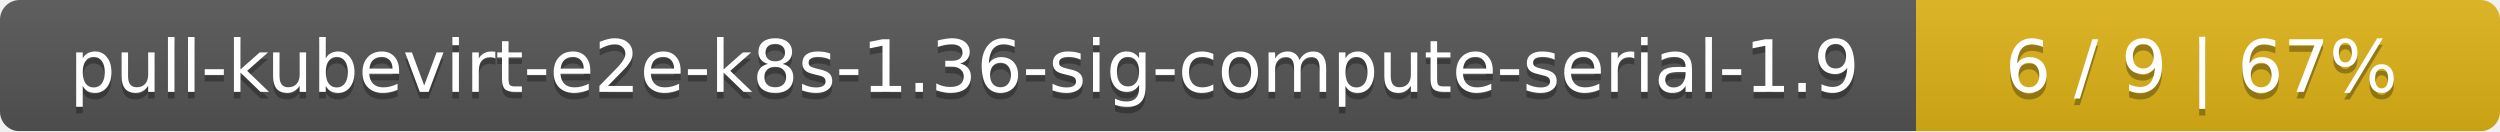
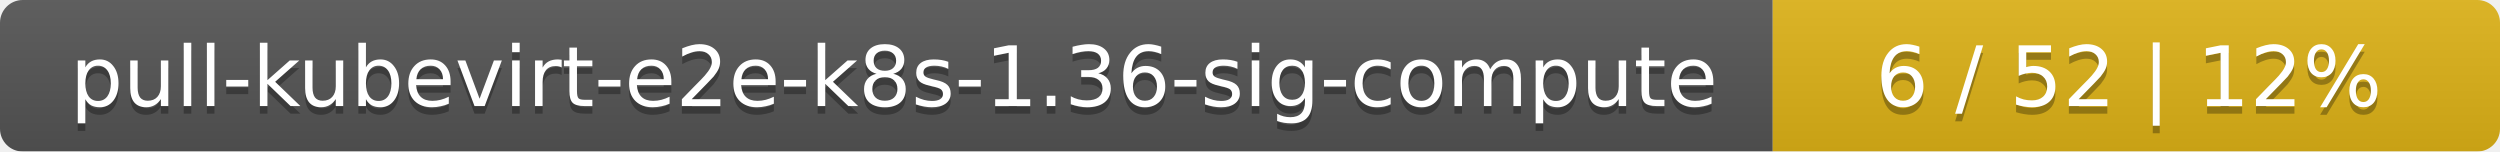
- <svg xmlns="http://www.w3.org/2000/svg" width="381" height="20">
+ <svg xmlns="http://www.w3.org/2000/svg" width="330" height="20">
  <linearGradient id="smooth" x2="0" y2="100%">
    <stop offset="0" stop-color="#bbb" stop-opacity=".1" />
    <stop offset="1" stop-opacity=".1" />
  </linearGradient>
  <mask id="round">
-     <rect width="381" height="20" rx="3" fill="#fff" />
+     <rect width="330" height="20" rx="3" fill="#fff" />
  </mask>
  <g mask="url(#round)">
-     <rect width="292" height="20" fill="#555" />
-     <rect x="292" width="89" height="20" fill="#dfb317" />
-     <rect width="381" height="20" fill="url(#smooth)" />
+     <rect width="234" height="20" fill="#555" />
+     <rect x="234" width="96" height="20" fill="#dfb317" />
+     <rect width="330" height="20" fill="url(#smooth)" />
  </g>
  <g fill="#fff" text-anchor="middle" font-family="DejaVu Sans,Verdana,Geneva,sans-serif" font-size="11">
-     <text x="147" y="15" fill="#010101" fill-opacity=".3">pull-kubevirt-e2e-k8s-1.36-sig-compute-serial-1.9</text>
-     <text x="147" y="14">pull-kubevirt-e2e-k8s-1.36-sig-compute-serial-1.9</text>
-     <text x="335.5" y="15" fill="#010101" fill-opacity=".3">6 / 9    |    67%</text>
-     <text x="335.5" y="14">6 / 9    |    67%</text>
+     <text x="118" y="15" fill="#010101" fill-opacity=".3">pull-kubevirt-e2e-k8s-1.36-sig-compute</text>
+     <text x="118" y="14">pull-kubevirt-e2e-k8s-1.36-sig-compute</text>
+     <text x="281" y="15" fill="#010101" fill-opacity=".3">6 / 52    |    12%</text>
+     <text x="281" y="14">6 / 52    |    12%</text>
  </g>
</svg>
